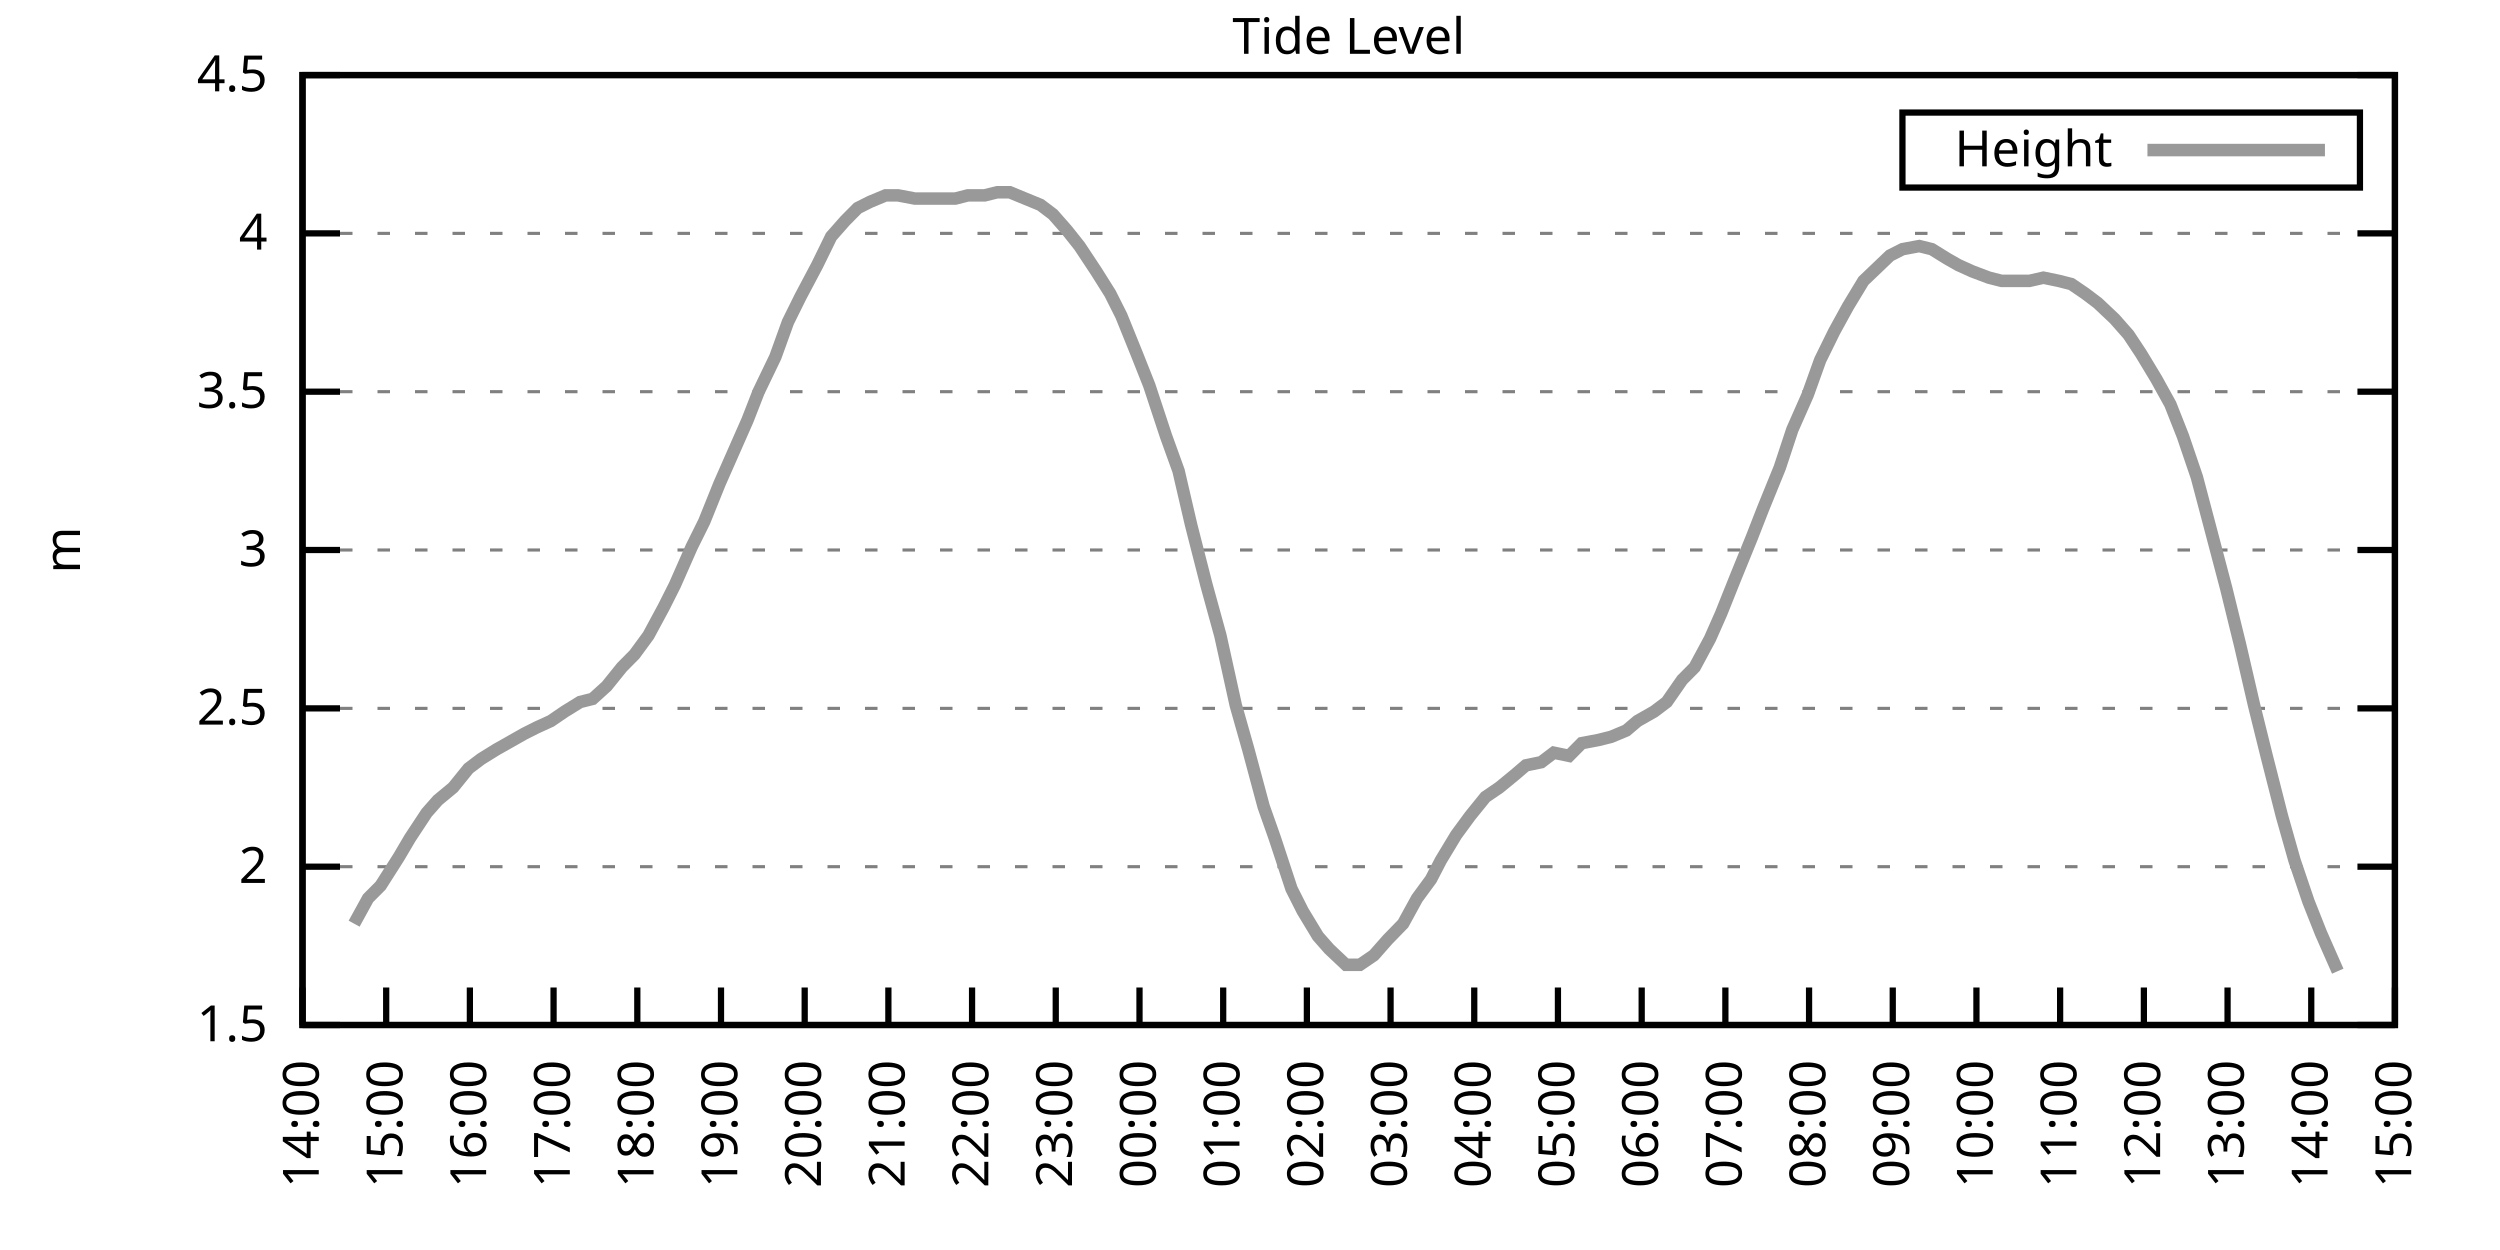
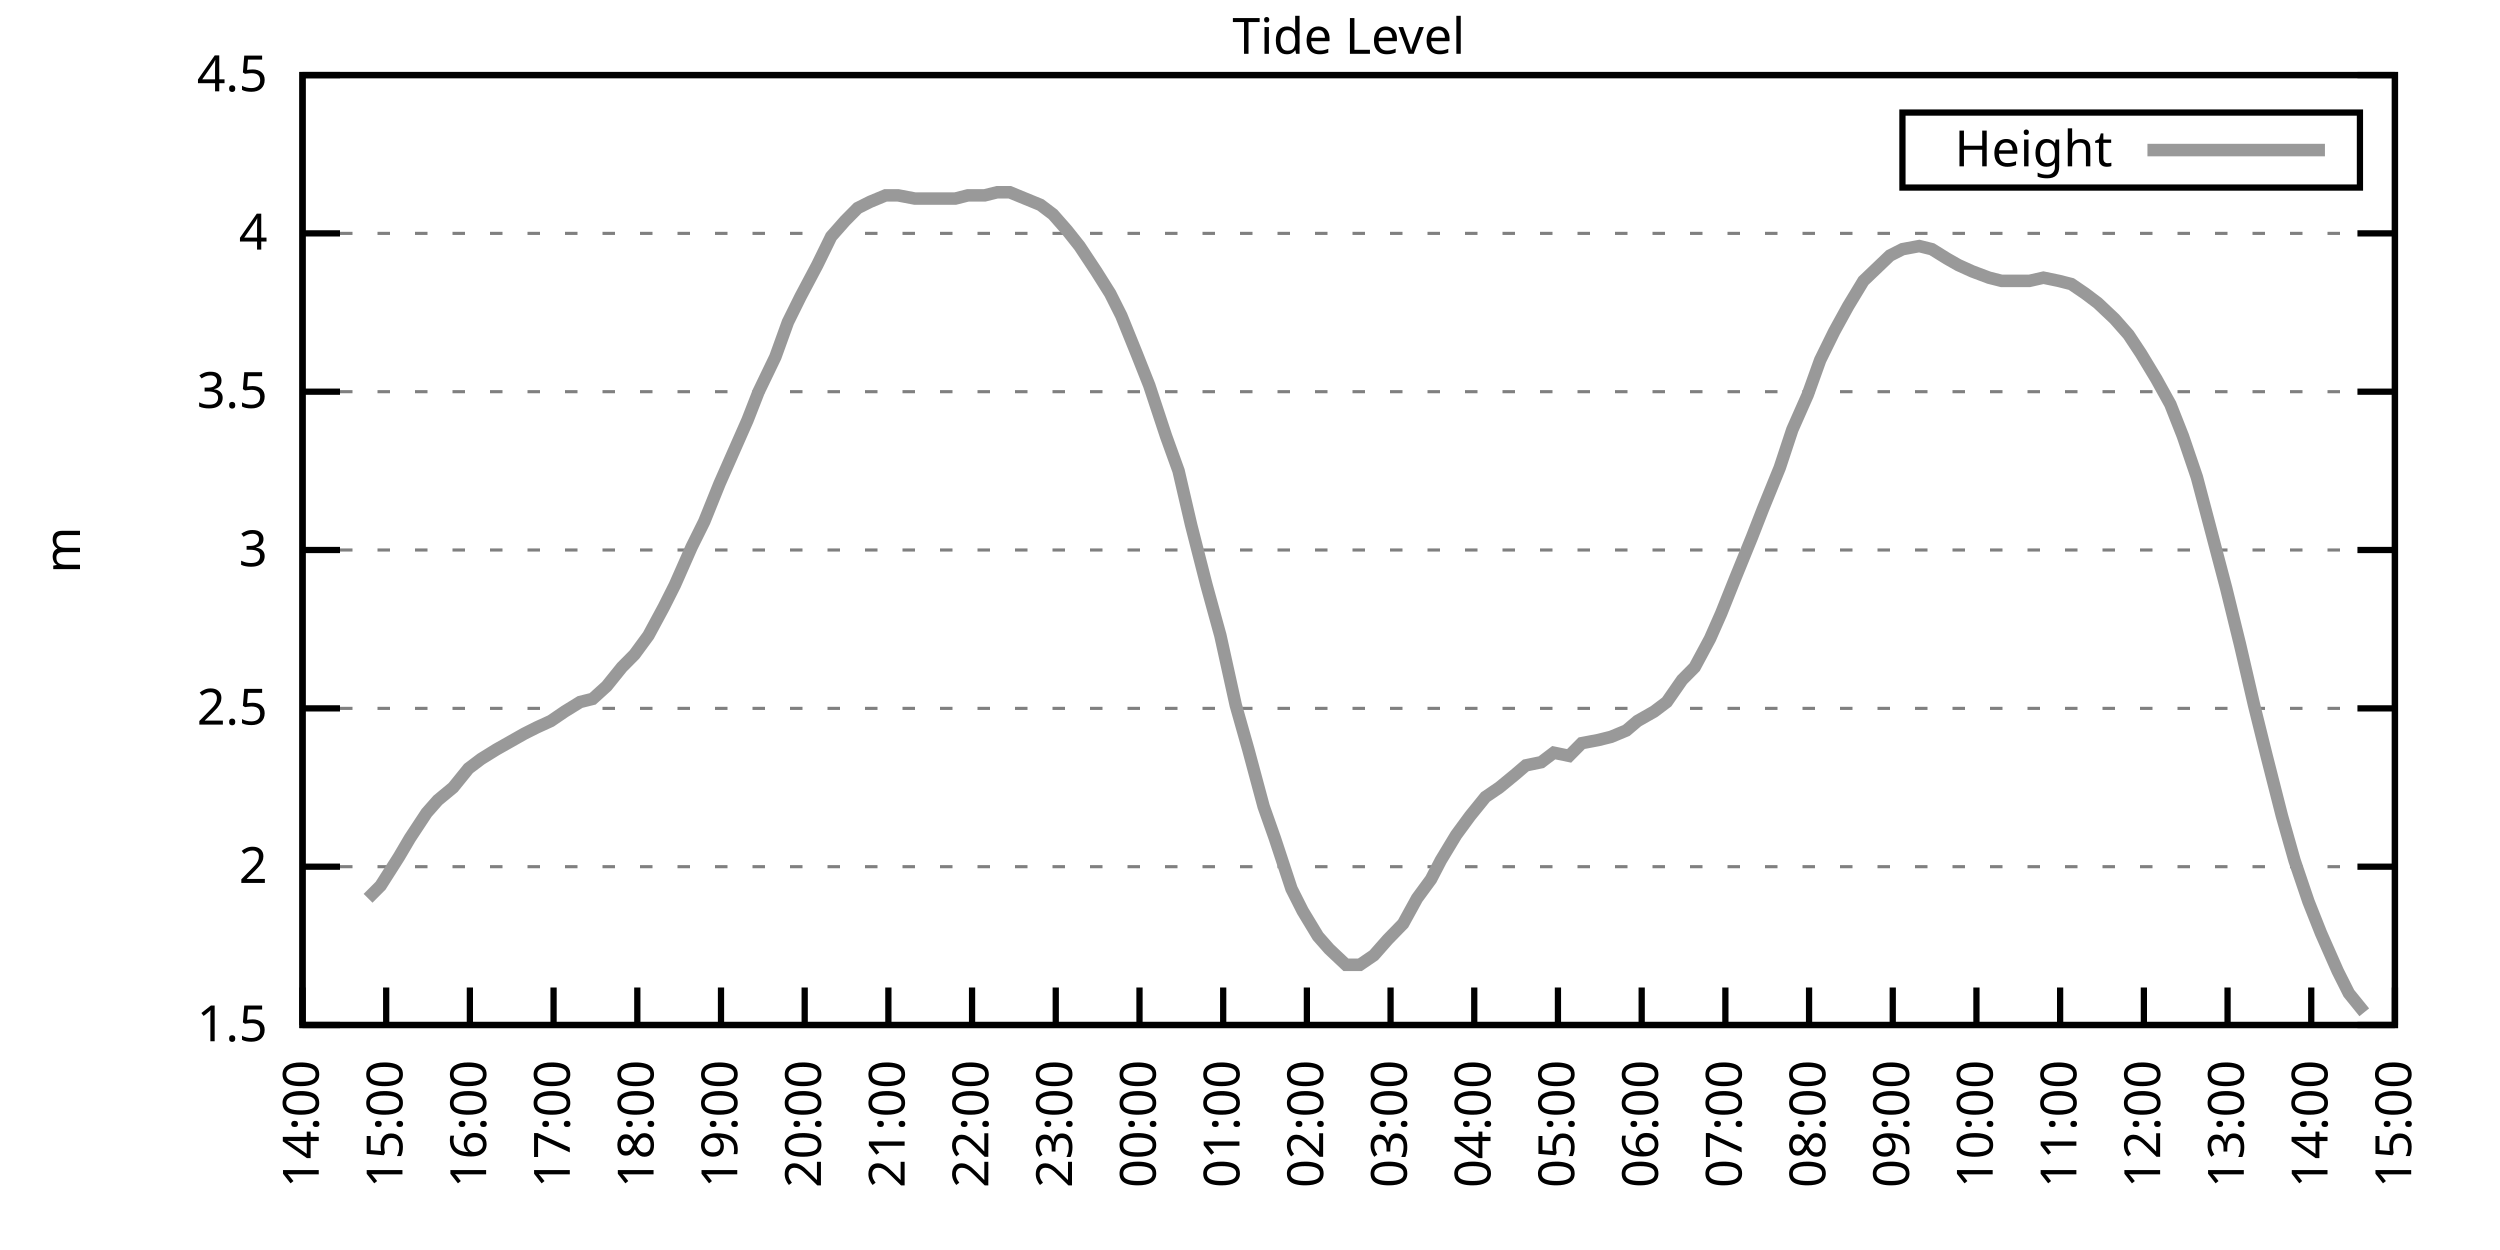
<svg xmlns="http://www.w3.org/2000/svg" xmlns:xlink="http://www.w3.org/1999/xlink" width="400" height="200" viewBox="0 0 400 200">
  <g id="gnuplot_canvas">
    <rect x="0" y="0" width="400" height="200" fill="none" />
    <defs>
      <circle id="gpDot" r="0.5" stroke-width="0.5" stroke="currentColor" />
      <path id="gpPt0" stroke-width="0.333" stroke="currentColor" d="M-1,0 h2 M0,-1 v2" />
      <path id="gpPt1" stroke-width="0.333" stroke="currentColor" d="M-1,-1 L1,1 M1,-1 L-1,1" />
      <path id="gpPt2" stroke-width="0.333" stroke="currentColor" d="M-1,0 L1,0 M0,-1 L0,1 M-1,-1 L1,1 M-1,1 L1,-1" />
      <rect id="gpPt3" stroke-width="0.333" stroke="currentColor" x="-1" y="-1" width="2" height="2" />
      <rect id="gpPt4" stroke-width="0.333" stroke="currentColor" fill="currentColor" x="-1" y="-1" width="2" height="2" />
      <circle id="gpPt5" stroke-width="0.333" stroke="currentColor" cx="0" cy="0" r="1" />
      <use xlink:href="#gpPt5" id="gpPt6" fill="currentColor" stroke="none" />
      <path id="gpPt7" stroke-width="0.333" stroke="currentColor" d="M0,-1.33 L-1.33,0.67 L1.33,0.67 z" />
      <use xlink:href="#gpPt7" id="gpPt8" fill="currentColor" stroke="none" />
      <use xlink:href="#gpPt7" id="gpPt9" stroke="currentColor" transform="rotate(180)" />
      <use xlink:href="#gpPt9" id="gpPt10" fill="currentColor" stroke="none" />
      <use xlink:href="#gpPt3" id="gpPt11" stroke="currentColor" transform="rotate(45)" />
      <use xlink:href="#gpPt11" id="gpPt12" fill="currentColor" stroke="none" />
      <path id="gpPt13" stroke-width="0.333" stroke="currentColor" d="M0,1.330 L1.265,0.411 L0.782,-1.067 L-0.782,-1.076 L-1.265,0.411 z" />
      <use xlink:href="#gpPt13" id="gpPt14" fill="currentColor" stroke="none" />
      <filter id="textbox" filterUnits="objectBoundingBox" x="0" y="0" height="1" width="1">
        <feFlood flood-color="white" flood-opacity="1" result="bgnd" />
        <feComposite in="SourceGraphic" in2="bgnd" operator="atop" />
      </filter>
      <filter id="greybox" filterUnits="objectBoundingBox" x="0" y="0" height="1" width="1">
        <feFlood flood-color="lightgrey" flood-opacity="1" result="grey" />
        <feComposite in="SourceGraphic" in2="grey" operator="atop" />
      </filter>
    </defs>
    <g fill="none" color="white" stroke="currentColor" stroke-width="1.00" stroke-linecap="butt" stroke-linejoin="miter">
</g>
    <g fill="none" color="black" stroke="currentColor" stroke-width="1.00" stroke-linecap="butt" stroke-linejoin="miter">
      <g stroke="none" shape-rendering="crispEdges">
        <polygon fill="rgb(255, 255, 255)" points="48.40,164.00 383.18,164.00 383.18,12.02 48.40,12.02 " />
      </g>
    </g>
    <g fill="none" color="black" stroke="currentColor" stroke-width="1.00" stroke-linecap="butt" stroke-linejoin="miter">
</g>
    <g fill="none" color="black" stroke="black" stroke-width="0.50" stroke-linecap="butt" stroke-linejoin="miter">
</g>
    <g fill="none" color="gray" stroke="currentColor" stroke-width="0.50" stroke-linecap="butt" stroke-linejoin="miter">
      <path stroke="gray" stroke-dasharray="2,4" class="gridline" d="M48.40,164.00 L383.19,164.00  " />
    </g>
    <g fill="none" color="gray" stroke="gray" stroke-width="1.00" stroke-linecap="butt" stroke-linejoin="miter">
</g>
    <g fill="none" color="black" stroke="currentColor" stroke-width="1.00" stroke-linecap="butt" stroke-linejoin="miter">
      <path stroke="black" d="M48.40,164.00 L54.40,164.00 M383.19,164.00 L377.19,164.00  " />
      <g transform="translate(42.80,166.60)" stroke="none" fill="black" font-family="Sans" font-size="8.00" text-anchor="end">
        <text>
          <tspan font-family="Sans"> 1.5</tspan>
        </text>
      </g>
    </g>
    <g fill="none" color="black" stroke="currentColor" stroke-width="1.00" stroke-linecap="butt" stroke-linejoin="miter">
</g>
    <g fill="none" color="black" stroke="black" stroke-width="0.50" stroke-linecap="butt" stroke-linejoin="miter">
</g>
    <g fill="none" color="gray" stroke="currentColor" stroke-width="0.50" stroke-linecap="butt" stroke-linejoin="miter">
      <path stroke="gray" stroke-dasharray="2,4" class="gridline" d="M48.40,138.67 L383.19,138.67  " />
    </g>
    <g fill="none" color="gray" stroke="gray" stroke-width="1.00" stroke-linecap="butt" stroke-linejoin="miter">
</g>
    <g fill="none" color="black" stroke="currentColor" stroke-width="1.00" stroke-linecap="butt" stroke-linejoin="miter">
      <path stroke="black" d="M48.40,138.67 L54.40,138.67 M383.19,138.67 L377.19,138.67  " />
      <g transform="translate(42.80,141.27)" stroke="none" fill="black" font-family="Sans" font-size="8.00" text-anchor="end">
        <text>
          <tspan font-family="Sans"> 2</tspan>
        </text>
      </g>
    </g>
    <g fill="none" color="black" stroke="currentColor" stroke-width="1.00" stroke-linecap="butt" stroke-linejoin="miter">
</g>
    <g fill="none" color="black" stroke="black" stroke-width="0.50" stroke-linecap="butt" stroke-linejoin="miter">
</g>
    <g fill="none" color="gray" stroke="currentColor" stroke-width="0.50" stroke-linecap="butt" stroke-linejoin="miter">
      <path stroke="gray" stroke-dasharray="2,4" class="gridline" d="M48.40,113.34 L383.19,113.34  " />
    </g>
    <g fill="none" color="gray" stroke="gray" stroke-width="1.00" stroke-linecap="butt" stroke-linejoin="miter">
</g>
    <g fill="none" color="black" stroke="currentColor" stroke-width="1.00" stroke-linecap="butt" stroke-linejoin="miter">
      <path stroke="black" d="M48.40,113.34 L54.40,113.34 M383.19,113.34 L377.19,113.34  " />
      <g transform="translate(42.80,115.94)" stroke="none" fill="black" font-family="Sans" font-size="8.00" text-anchor="end">
        <text>
          <tspan font-family="Sans"> 2.5</tspan>
        </text>
      </g>
    </g>
    <g fill="none" color="black" stroke="currentColor" stroke-width="1.00" stroke-linecap="butt" stroke-linejoin="miter">
</g>
    <g fill="none" color="black" stroke="black" stroke-width="0.50" stroke-linecap="butt" stroke-linejoin="miter">
</g>
    <g fill="none" color="gray" stroke="currentColor" stroke-width="0.50" stroke-linecap="butt" stroke-linejoin="miter">
      <path stroke="gray" stroke-dasharray="2,4" class="gridline" d="M48.40,88.00 L383.19,88.00  " />
    </g>
    <g fill="none" color="gray" stroke="gray" stroke-width="1.00" stroke-linecap="butt" stroke-linejoin="miter">
</g>
    <g fill="none" color="black" stroke="currentColor" stroke-width="1.00" stroke-linecap="butt" stroke-linejoin="miter">
      <path stroke="black" d="M48.40,88.00 L54.40,88.00 M383.19,88.00 L377.19,88.00  " />
      <g transform="translate(42.80,90.60)" stroke="none" fill="black" font-family="Sans" font-size="8.00" text-anchor="end">
        <text>
          <tspan font-family="Sans"> 3</tspan>
        </text>
      </g>
    </g>
    <g fill="none" color="black" stroke="currentColor" stroke-width="1.00" stroke-linecap="butt" stroke-linejoin="miter">
</g>
    <g fill="none" color="black" stroke="black" stroke-width="0.50" stroke-linecap="butt" stroke-linejoin="miter">
</g>
    <g fill="none" color="gray" stroke="currentColor" stroke-width="0.50" stroke-linecap="butt" stroke-linejoin="miter">
      <path stroke="gray" stroke-dasharray="2,4" class="gridline" d="M48.40,62.67 L383.19,62.67  " />
    </g>
    <g fill="none" color="gray" stroke="gray" stroke-width="1.00" stroke-linecap="butt" stroke-linejoin="miter">
</g>
    <g fill="none" color="black" stroke="currentColor" stroke-width="1.00" stroke-linecap="butt" stroke-linejoin="miter">
      <path stroke="black" d="M48.40,62.67 L54.40,62.67 M383.19,62.67 L377.19,62.67  " />
      <g transform="translate(42.80,65.27)" stroke="none" fill="black" font-family="Sans" font-size="8.00" text-anchor="end">
        <text>
          <tspan font-family="Sans"> 3.5</tspan>
        </text>
      </g>
    </g>
    <g fill="none" color="black" stroke="currentColor" stroke-width="1.00" stroke-linecap="butt" stroke-linejoin="miter">
</g>
    <g fill="none" color="black" stroke="black" stroke-width="0.50" stroke-linecap="butt" stroke-linejoin="miter">
</g>
    <g fill="none" color="gray" stroke="currentColor" stroke-width="0.50" stroke-linecap="butt" stroke-linejoin="miter">
      <path stroke="gray" stroke-dasharray="2,4" class="gridline" d="M48.40,37.34 L383.19,37.34  " />
    </g>
    <g fill="none" color="gray" stroke="gray" stroke-width="1.00" stroke-linecap="butt" stroke-linejoin="miter">
</g>
    <g fill="none" color="black" stroke="currentColor" stroke-width="1.00" stroke-linecap="butt" stroke-linejoin="miter">
      <path stroke="black" d="M48.40,37.34 L54.40,37.34 M383.19,37.34 L377.19,37.34  " />
      <g transform="translate(42.80,39.94)" stroke="none" fill="black" font-family="Sans" font-size="8.00" text-anchor="end">
        <text>
          <tspan font-family="Sans"> 4</tspan>
        </text>
      </g>
    </g>
    <g fill="none" color="black" stroke="currentColor" stroke-width="1.00" stroke-linecap="butt" stroke-linejoin="miter">
</g>
    <g fill="none" color="black" stroke="black" stroke-width="0.50" stroke-linecap="butt" stroke-linejoin="miter">
</g>
    <g fill="none" color="gray" stroke="currentColor" stroke-width="0.50" stroke-linecap="butt" stroke-linejoin="miter">
      <path stroke="gray" stroke-dasharray="2,4" class="gridline" d="M48.40,12.01 L383.19,12.01  " />
    </g>
    <g fill="none" color="gray" stroke="gray" stroke-width="1.00" stroke-linecap="butt" stroke-linejoin="miter">
</g>
    <g fill="none" color="black" stroke="currentColor" stroke-width="1.00" stroke-linecap="butt" stroke-linejoin="miter">
      <path stroke="black" d="M48.40,12.01 L54.40,12.01 M383.19,12.01 L377.19,12.01  " />
      <g transform="translate(42.80,14.61)" stroke="none" fill="black" font-family="Sans" font-size="8.00" text-anchor="end">
        <text>
          <tspan font-family="Sans"> 4.5</tspan>
        </text>
      </g>
    </g>
    <g fill="none" color="black" stroke="currentColor" stroke-width="1.00" stroke-linecap="butt" stroke-linejoin="miter">
      <path stroke="black" d="M48.40,164.00 L48.40,158.00  " />
      <g transform="translate(51.00,169.60) rotate(270.00)" stroke="none" fill="black" font-family="Sans" font-size="8.00" text-anchor="end">
        <text>
          <tspan font-family="Sans">14:00</tspan>
        </text>
      </g>
    </g>
    <g fill="none" color="black" stroke="currentColor" stroke-width="1.00" stroke-linecap="butt" stroke-linejoin="miter">
      <path stroke="black" d="M61.79,164.00 L61.79,158.00  " />
      <g transform="translate(64.39,169.60) rotate(270.00)" stroke="none" fill="black" font-family="Sans" font-size="8.00" text-anchor="end">
        <text>
          <tspan font-family="Sans">15:00</tspan>
        </text>
      </g>
    </g>
    <g fill="none" color="black" stroke="currentColor" stroke-width="1.00" stroke-linecap="butt" stroke-linejoin="miter">
      <path stroke="black" d="M75.18,164.00 L75.18,158.00  " />
      <g transform="translate(77.78,169.60) rotate(270.00)" stroke="none" fill="black" font-family="Sans" font-size="8.00" text-anchor="end">
        <text>
          <tspan font-family="Sans">16:00</tspan>
        </text>
      </g>
    </g>
    <g fill="none" color="black" stroke="currentColor" stroke-width="1.00" stroke-linecap="butt" stroke-linejoin="miter">
      <path stroke="black" d="M88.57,164.00 L88.57,158.00  " />
      <g transform="translate(91.17,169.60) rotate(270.00)" stroke="none" fill="black" font-family="Sans" font-size="8.00" text-anchor="end">
        <text>
          <tspan font-family="Sans">17:00</tspan>
        </text>
      </g>
    </g>
    <g fill="none" color="black" stroke="currentColor" stroke-width="1.00" stroke-linecap="butt" stroke-linejoin="miter">
      <path stroke="black" d="M101.97,164.00 L101.97,158.00  " />
      <g transform="translate(104.57,169.60) rotate(270.00)" stroke="none" fill="black" font-family="Sans" font-size="8.00" text-anchor="end">
        <text>
          <tspan font-family="Sans">18:00</tspan>
        </text>
      </g>
    </g>
    <g fill="none" color="black" stroke="currentColor" stroke-width="1.00" stroke-linecap="butt" stroke-linejoin="miter">
      <path stroke="black" d="M115.36,164.00 L115.36,158.00  " />
      <g transform="translate(117.96,169.60) rotate(270.00)" stroke="none" fill="black" font-family="Sans" font-size="8.00" text-anchor="end">
        <text>
          <tspan font-family="Sans">19:00</tspan>
        </text>
      </g>
    </g>
    <g fill="none" color="black" stroke="currentColor" stroke-width="1.00" stroke-linecap="butt" stroke-linejoin="miter">
      <path stroke="black" d="M128.75,164.00 L128.75,158.00  " />
      <g transform="translate(131.35,169.60) rotate(270.00)" stroke="none" fill="black" font-family="Sans" font-size="8.00" text-anchor="end">
        <text>
          <tspan font-family="Sans">20:00</tspan>
        </text>
      </g>
    </g>
    <g fill="none" color="black" stroke="currentColor" stroke-width="1.00" stroke-linecap="butt" stroke-linejoin="miter">
      <path stroke="black" d="M142.14,164.00 L142.14,158.00  " />
      <g transform="translate(144.74,169.60) rotate(270.00)" stroke="none" fill="black" font-family="Sans" font-size="8.00" text-anchor="end">
        <text>
          <tspan font-family="Sans">21:00</tspan>
        </text>
      </g>
    </g>
    <g fill="none" color="black" stroke="currentColor" stroke-width="1.00" stroke-linecap="butt" stroke-linejoin="miter">
      <path stroke="black" d="M155.53,164.00 L155.53,158.00  " />
      <g transform="translate(158.13,169.60) rotate(270.00)" stroke="none" fill="black" font-family="Sans" font-size="8.00" text-anchor="end">
        <text>
          <tspan font-family="Sans">22:00</tspan>
        </text>
      </g>
    </g>
    <g fill="none" color="black" stroke="currentColor" stroke-width="1.00" stroke-linecap="butt" stroke-linejoin="miter">
      <path stroke="black" d="M168.92,164.00 L168.92,158.00  " />
      <g transform="translate(171.52,169.60) rotate(270.00)" stroke="none" fill="black" font-family="Sans" font-size="8.00" text-anchor="end">
        <text>
          <tspan font-family="Sans">23:00</tspan>
        </text>
      </g>
    </g>
    <g fill="none" color="black" stroke="currentColor" stroke-width="1.00" stroke-linecap="butt" stroke-linejoin="miter">
      <path stroke="black" d="M182.32,164.00 L182.32,158.00  " />
      <g transform="translate(184.92,169.60) rotate(270.00)" stroke="none" fill="black" font-family="Sans" font-size="8.00" text-anchor="end">
        <text>
          <tspan font-family="Sans">00:00</tspan>
        </text>
      </g>
    </g>
    <g fill="none" color="black" stroke="currentColor" stroke-width="1.00" stroke-linecap="butt" stroke-linejoin="miter">
      <path stroke="black" d="M195.71,164.00 L195.71,158.00  " />
      <g transform="translate(198.31,169.60) rotate(270.00)" stroke="none" fill="black" font-family="Sans" font-size="8.00" text-anchor="end">
        <text>
          <tspan font-family="Sans">01:00</tspan>
        </text>
      </g>
    </g>
    <g fill="none" color="black" stroke="currentColor" stroke-width="1.00" stroke-linecap="butt" stroke-linejoin="miter">
      <path stroke="black" d="M209.10,164.00 L209.10,158.00  " />
      <g transform="translate(211.70,169.60) rotate(270.00)" stroke="none" fill="black" font-family="Sans" font-size="8.00" text-anchor="end">
        <text>
          <tspan font-family="Sans">02:00</tspan>
        </text>
      </g>
    </g>
    <g fill="none" color="black" stroke="currentColor" stroke-width="1.00" stroke-linecap="butt" stroke-linejoin="miter">
      <path stroke="black" d="M222.49,164.00 L222.49,158.00  " />
      <g transform="translate(225.09,169.60) rotate(270.00)" stroke="none" fill="black" font-family="Sans" font-size="8.00" text-anchor="end">
        <text>
          <tspan font-family="Sans">03:00</tspan>
        </text>
      </g>
    </g>
    <g fill="none" color="black" stroke="currentColor" stroke-width="1.00" stroke-linecap="butt" stroke-linejoin="miter">
      <path stroke="black" d="M235.88,164.00 L235.88,158.00  " />
      <g transform="translate(238.48,169.60) rotate(270.00)" stroke="none" fill="black" font-family="Sans" font-size="8.00" text-anchor="end">
        <text>
          <tspan font-family="Sans">04:00</tspan>
        </text>
      </g>
    </g>
    <g fill="none" color="black" stroke="currentColor" stroke-width="1.00" stroke-linecap="butt" stroke-linejoin="miter">
      <path stroke="black" d="M249.27,164.00 L249.27,158.00  " />
      <g transform="translate(251.87,169.60) rotate(270.00)" stroke="none" fill="black" font-family="Sans" font-size="8.00" text-anchor="end">
        <text>
          <tspan font-family="Sans">05:00</tspan>
        </text>
      </g>
    </g>
    <g fill="none" color="black" stroke="currentColor" stroke-width="1.00" stroke-linecap="butt" stroke-linejoin="miter">
      <path stroke="black" d="M262.67,164.00 L262.67,158.00  " />
      <g transform="translate(265.27,169.60) rotate(270.00)" stroke="none" fill="black" font-family="Sans" font-size="8.00" text-anchor="end">
        <text>
          <tspan font-family="Sans">06:00</tspan>
        </text>
      </g>
    </g>
    <g fill="none" color="black" stroke="currentColor" stroke-width="1.00" stroke-linecap="butt" stroke-linejoin="miter">
      <path stroke="black" d="M276.06,164.00 L276.06,158.00  " />
      <g transform="translate(278.66,169.60) rotate(270.00)" stroke="none" fill="black" font-family="Sans" font-size="8.00" text-anchor="end">
        <text>
          <tspan font-family="Sans">07:00</tspan>
        </text>
      </g>
    </g>
    <g fill="none" color="black" stroke="currentColor" stroke-width="1.00" stroke-linecap="butt" stroke-linejoin="miter">
      <path stroke="black" d="M289.45,164.00 L289.45,158.00  " />
      <g transform="translate(292.05,169.60) rotate(270.00)" stroke="none" fill="black" font-family="Sans" font-size="8.00" text-anchor="end">
        <text>
          <tspan font-family="Sans">08:00</tspan>
        </text>
      </g>
    </g>
    <g fill="none" color="black" stroke="currentColor" stroke-width="1.00" stroke-linecap="butt" stroke-linejoin="miter">
      <path stroke="black" d="M302.84,164.00 L302.84,158.00  " />
      <g transform="translate(305.44,169.60) rotate(270.00)" stroke="none" fill="black" font-family="Sans" font-size="8.00" text-anchor="end">
        <text>
          <tspan font-family="Sans">09:00</tspan>
        </text>
      </g>
    </g>
    <g fill="none" color="black" stroke="currentColor" stroke-width="1.00" stroke-linecap="butt" stroke-linejoin="miter">
      <path stroke="black" d="M316.23,164.00 L316.23,158.00  " />
      <g transform="translate(318.83,169.60) rotate(270.00)" stroke="none" fill="black" font-family="Sans" font-size="8.00" text-anchor="end">
        <text>
          <tspan font-family="Sans">10:00</tspan>
        </text>
      </g>
    </g>
    <g fill="none" color="black" stroke="currentColor" stroke-width="1.00" stroke-linecap="butt" stroke-linejoin="miter">
      <path stroke="black" d="M329.62,164.00 L329.62,158.00  " />
      <g transform="translate(332.22,169.60) rotate(270.00)" stroke="none" fill="black" font-family="Sans" font-size="8.00" text-anchor="end">
        <text>
          <tspan font-family="Sans">11:00</tspan>
        </text>
      </g>
    </g>
    <g fill="none" color="black" stroke="currentColor" stroke-width="1.00" stroke-linecap="butt" stroke-linejoin="miter">
      <path stroke="black" d="M343.02,164.00 L343.02,158.00  " />
      <g transform="translate(345.62,169.60) rotate(270.00)" stroke="none" fill="black" font-family="Sans" font-size="8.00" text-anchor="end">
        <text>
          <tspan font-family="Sans">12:00</tspan>
        </text>
      </g>
    </g>
    <g fill="none" color="black" stroke="currentColor" stroke-width="1.00" stroke-linecap="butt" stroke-linejoin="miter">
      <path stroke="black" d="M356.41,164.00 L356.41,158.00  " />
      <g transform="translate(359.01,169.60) rotate(270.00)" stroke="none" fill="black" font-family="Sans" font-size="8.00" text-anchor="end">
        <text>
          <tspan font-family="Sans">13:00</tspan>
        </text>
      </g>
    </g>
    <g fill="none" color="black" stroke="currentColor" stroke-width="1.00" stroke-linecap="butt" stroke-linejoin="miter">
      <path stroke="black" d="M369.80,164.00 L369.80,158.00  " />
      <g transform="translate(372.40,169.60) rotate(270.00)" stroke="none" fill="black" font-family="Sans" font-size="8.00" text-anchor="end">
        <text>
          <tspan font-family="Sans">14:00</tspan>
        </text>
      </g>
    </g>
    <g fill="none" color="black" stroke="currentColor" stroke-width="1.00" stroke-linecap="butt" stroke-linejoin="miter">
      <path stroke="black" d="M383.19,164.00 L383.19,158.00  " />
      <g transform="translate(385.79,169.60) rotate(270.00)" stroke="none" fill="black" font-family="Sans" font-size="8.00" text-anchor="end">
        <text>
          <tspan font-family="Sans">15:00</tspan>
        </text>
      </g>
    </g>
    <g fill="none" color="black" stroke="currentColor" stroke-width="1.00" stroke-linecap="butt" stroke-linejoin="miter">
</g>
    <g fill="none" color="black" stroke="currentColor" stroke-width="1.00" stroke-linecap="butt" stroke-linejoin="miter">
      <path stroke="black" d="M48.40,12.01 L48.40,164.00 L383.19,164.00 L383.19,12.01 L48.40,12.01 Z  " />
    </g>
    <g fill="none" color="black" stroke="currentColor" stroke-width="1.00" stroke-linecap="butt" stroke-linejoin="miter">
</g>
    <g fill="none" color="black" stroke="currentColor" stroke-width="1.00" stroke-linecap="butt" stroke-linejoin="miter">
      <path stroke="black" d="M304.39,30.01 L304.39,18.01 L377.59,18.01 L377.59,30.01 L304.39,30.01 Z  " />
    </g>
    <g id="Tide_level_plot_1">
      <g fill="none" color="white" stroke="black" stroke-width="2.00" stroke-linecap="butt" stroke-linejoin="miter">
</g>
      <g fill="none" color="black" stroke="currentColor" stroke-width="2.00" stroke-linecap="butt" stroke-linejoin="miter">
        <g transform="translate(337.99,26.61)" stroke="none" fill="black" font-family="Sans" font-size="8.00" text-anchor="end">
          <text>
            <tspan font-family="Sans">Height</tspan>
          </text>
        </g>
      </g>
      <g fill="none" color="black" stroke="currentColor" stroke-width="2.00" stroke-linecap="butt" stroke-linejoin="miter">
-         <path stroke="rgb(153, 153, 153)" d="M343.59,24.01 L371.99,24.01 M56.66,147.79 L58.89,143.73 L60.90,141.71 L63.80,137.15 L65.59,134.11 L68.26,130.06   L70.05,128.03 L72.50,126.00 L74.96,122.96 L76.97,121.44 L79.42,119.92 L81.21,118.91 L83.89,117.39 L85.90,116.38   L88.13,115.36 L90.36,113.84 L92.82,112.32 L94.82,111.82 L97.06,109.79 L99.51,106.75 L101.52,104.72 L103.75,101.68   L106.21,97.12 L107.99,93.58 L110.67,87.50 L112.68,83.45 L115.13,77.37 L116.92,73.31 L119.60,67.23 L121.38,62.67   L124.06,57.10 L126.07,51.53 L128.08,47.47 L130.76,42.41 L132.99,37.85 L135.22,35.32 L137.23,33.29 L139.24,32.28   L141.69,31.26 L143.70,31.26 L146.38,31.77 L148.61,31.77 L150.85,31.77 L152.85,31.77 L154.86,31.26 L157.54,31.26   L159.55,30.76 L161.56,30.76 L164.01,31.77 L166.47,32.78 L168.48,34.30 L170.71,36.84 L172.72,39.37 L175.40,43.42   L177.63,46.97 L179.41,50.51 L181.87,56.59 L183.88,61.66 L186.56,69.77 L188.57,75.34 L190.57,83.95 L193.03,93.58   L195.26,101.68 L197.72,112.83 L199.73,119.92 L202.18,129.04 L203.97,134.11 L206.64,142.21 L208.43,145.76 L210.88,149.81   L212.67,151.84 L215.35,154.37 L217.58,154.37 L219.81,152.85 L222.04,150.32 L224.50,147.79 L226.73,143.73 L228.96,140.69   L230.53,137.66 L232.98,133.60 L235.21,130.56 L237.67,127.52 L239.90,126.00 L242.36,123.98 L244.14,122.46 L246.60,121.95   L248.60,120.43 L251.06,120.94 L253.07,118.91 L255.75,118.40 L257.76,117.90 L260.21,116.88 L262.00,115.36 L264.67,113.84   L266.68,112.32 L269.14,108.78 L271.15,106.75 L273.60,102.19 L275.39,98.14 L277.62,92.56 L280.30,85.98 L282.08,81.42   L284.76,74.83 L286.77,68.75 L289.23,63.18 L291.23,57.61 L293.47,53.05 L295.70,48.99 L298.15,44.94 L302.39,40.89   L304.40,39.87 L307.08,39.37 L309.09,39.87 L311.54,41.39 L313.33,42.41 L315.56,43.42 L318.24,44.43 L320.25,44.94   L322.26,44.94 L324.71,44.94 L326.95,44.43 L329.40,44.94 L331.41,45.45 L333.64,46.97 L335.65,48.49 L338.33,51.02   L340.56,53.55 L342.57,56.59 L345.02,60.65 L347.26,64.70 L349.26,69.77 L351.50,76.35 L353.51,83.95 L356.18,94.08   L358.42,103.20 L360.65,112.83 L362.66,120.94 L365.11,130.56 L367.12,137.66 L369.35,144.24 L371.36,149.31 L374.04,155.39    " />
+         <path stroke="rgb(153, 153, 153)" d="M343.59,24.01 L371.99,24.01 M58.89,143.73 L60.90,141.71 L63.80,137.15 L65.59,134.11 L68.26,130.06 L70.05,128.03   L72.50,126.00 L74.96,122.96 L76.97,121.44 L79.42,119.92 L81.21,118.91 L83.89,117.39 L85.90,116.38 L88.13,115.36   L90.36,113.84 L92.82,112.32 L94.82,111.82 L97.06,109.79 L99.51,106.75 L101.52,104.72 L103.75,101.68 L106.21,97.12   L107.99,93.58 L110.67,87.50 L112.68,83.45 L115.13,77.37 L116.92,73.31 L119.60,67.23 L121.38,62.67 L124.06,57.10   L126.07,51.53 L128.08,47.47 L130.76,42.41 L132.99,37.85 L135.22,35.32 L137.23,33.29 L139.24,32.28 L141.69,31.26   L143.70,31.26 L146.38,31.77 L148.61,31.77 L150.85,31.77 L152.85,31.77 L154.86,31.26 L157.54,31.26 L159.55,30.76   L161.56,30.76 L164.01,31.77 L166.47,32.78 L168.48,34.30 L170.71,36.84 L172.72,39.37 L175.40,43.42 L177.63,46.97   L179.41,50.51 L181.87,56.59 L183.88,61.66 L186.56,69.77 L188.57,75.34 L190.57,83.95 L193.03,93.58 L195.26,101.68   L197.72,112.83 L199.73,119.92 L202.18,129.04 L203.97,134.11 L206.64,142.21 L208.43,145.76 L210.88,149.81 L212.67,151.84   L215.35,154.37 L217.58,154.37 L219.81,152.85 L222.04,150.32 L224.50,147.79 L226.73,143.73 L228.96,140.69 L230.53,137.66   L232.98,133.60 L235.21,130.56 L237.67,127.52 L239.90,126.00 L242.36,123.98 L244.14,122.46 L246.60,121.95 L248.60,120.43   L251.06,120.94 L253.07,118.91 L255.75,118.40 L257.76,117.90 L260.21,116.88 L262.00,115.36 L264.67,113.84 L266.68,112.32   L269.14,108.78 L271.15,106.75 L273.60,102.19 L275.39,98.14 L277.62,92.56 L280.30,85.98 L282.08,81.42 L284.76,74.83   L286.77,68.75 L289.23,63.18 L291.23,57.61 L293.47,53.05 L295.70,48.99 L298.15,44.94 L302.39,40.89 L304.40,39.87   L307.08,39.37 L309.09,39.87 L311.54,41.39 L313.33,42.41 L315.56,43.42 L318.24,44.43 L320.25,44.94 L322.26,44.94   L324.71,44.94 L326.95,44.43 L329.40,44.94 L331.41,45.45 L333.64,46.97 L335.65,48.49 L338.33,51.02 L340.56,53.55   L342.57,56.59 L345.02,60.65 L347.26,64.70 L349.26,69.77 L351.50,76.35 L353.51,83.95 L356.18,94.08 L358.42,103.20   L360.65,112.83 L362.66,120.94 L365.11,130.56 L367.12,137.66 L369.35,144.24 L371.36,149.31 L374.04,155.39 L375.82,158.93   L378.28,161.97  " />
      </g>
    </g>
    <g fill="none" color="black" stroke="currentColor" stroke-width="2.00" stroke-linecap="butt" stroke-linejoin="miter">
</g>
    <g fill="none" color="black" stroke="black" stroke-width="1.00" stroke-linecap="butt" stroke-linejoin="miter">
</g>
    <g fill="none" color="black" stroke="currentColor" stroke-width="1.00" stroke-linecap="butt" stroke-linejoin="miter">
      <path stroke="black" d="M48.40,12.01 L48.40,164.00 L383.19,164.00 L383.19,12.01 L48.40,12.01 Z  " />
      <g transform="translate(12.80,88.01) rotate(270.00)" stroke="none" fill="black" font-family="Sans" font-size="8.00" text-anchor="middle">
        <text>
          <tspan font-family="Sans">m</tspan>
        </text>
      </g>
    </g>
    <g fill="none" color="black" stroke="currentColor" stroke-width="1.00" stroke-linecap="butt" stroke-linejoin="miter">
</g>
    <g fill="none" color="black" stroke="currentColor" stroke-width="1.00" stroke-linecap="butt" stroke-linejoin="miter">
      <g transform="translate(215.79,8.61)" stroke="none" fill="black" font-family="Sans" font-size="8.00" text-anchor="middle">
        <text>
          <tspan font-family="Sans">Tide Level</tspan>
        </text>
      </g>
    </g>
    <g fill="none" color="black" stroke="currentColor" stroke-width="1.00" stroke-linecap="butt" stroke-linejoin="miter">
</g>
  </g>
</svg>
